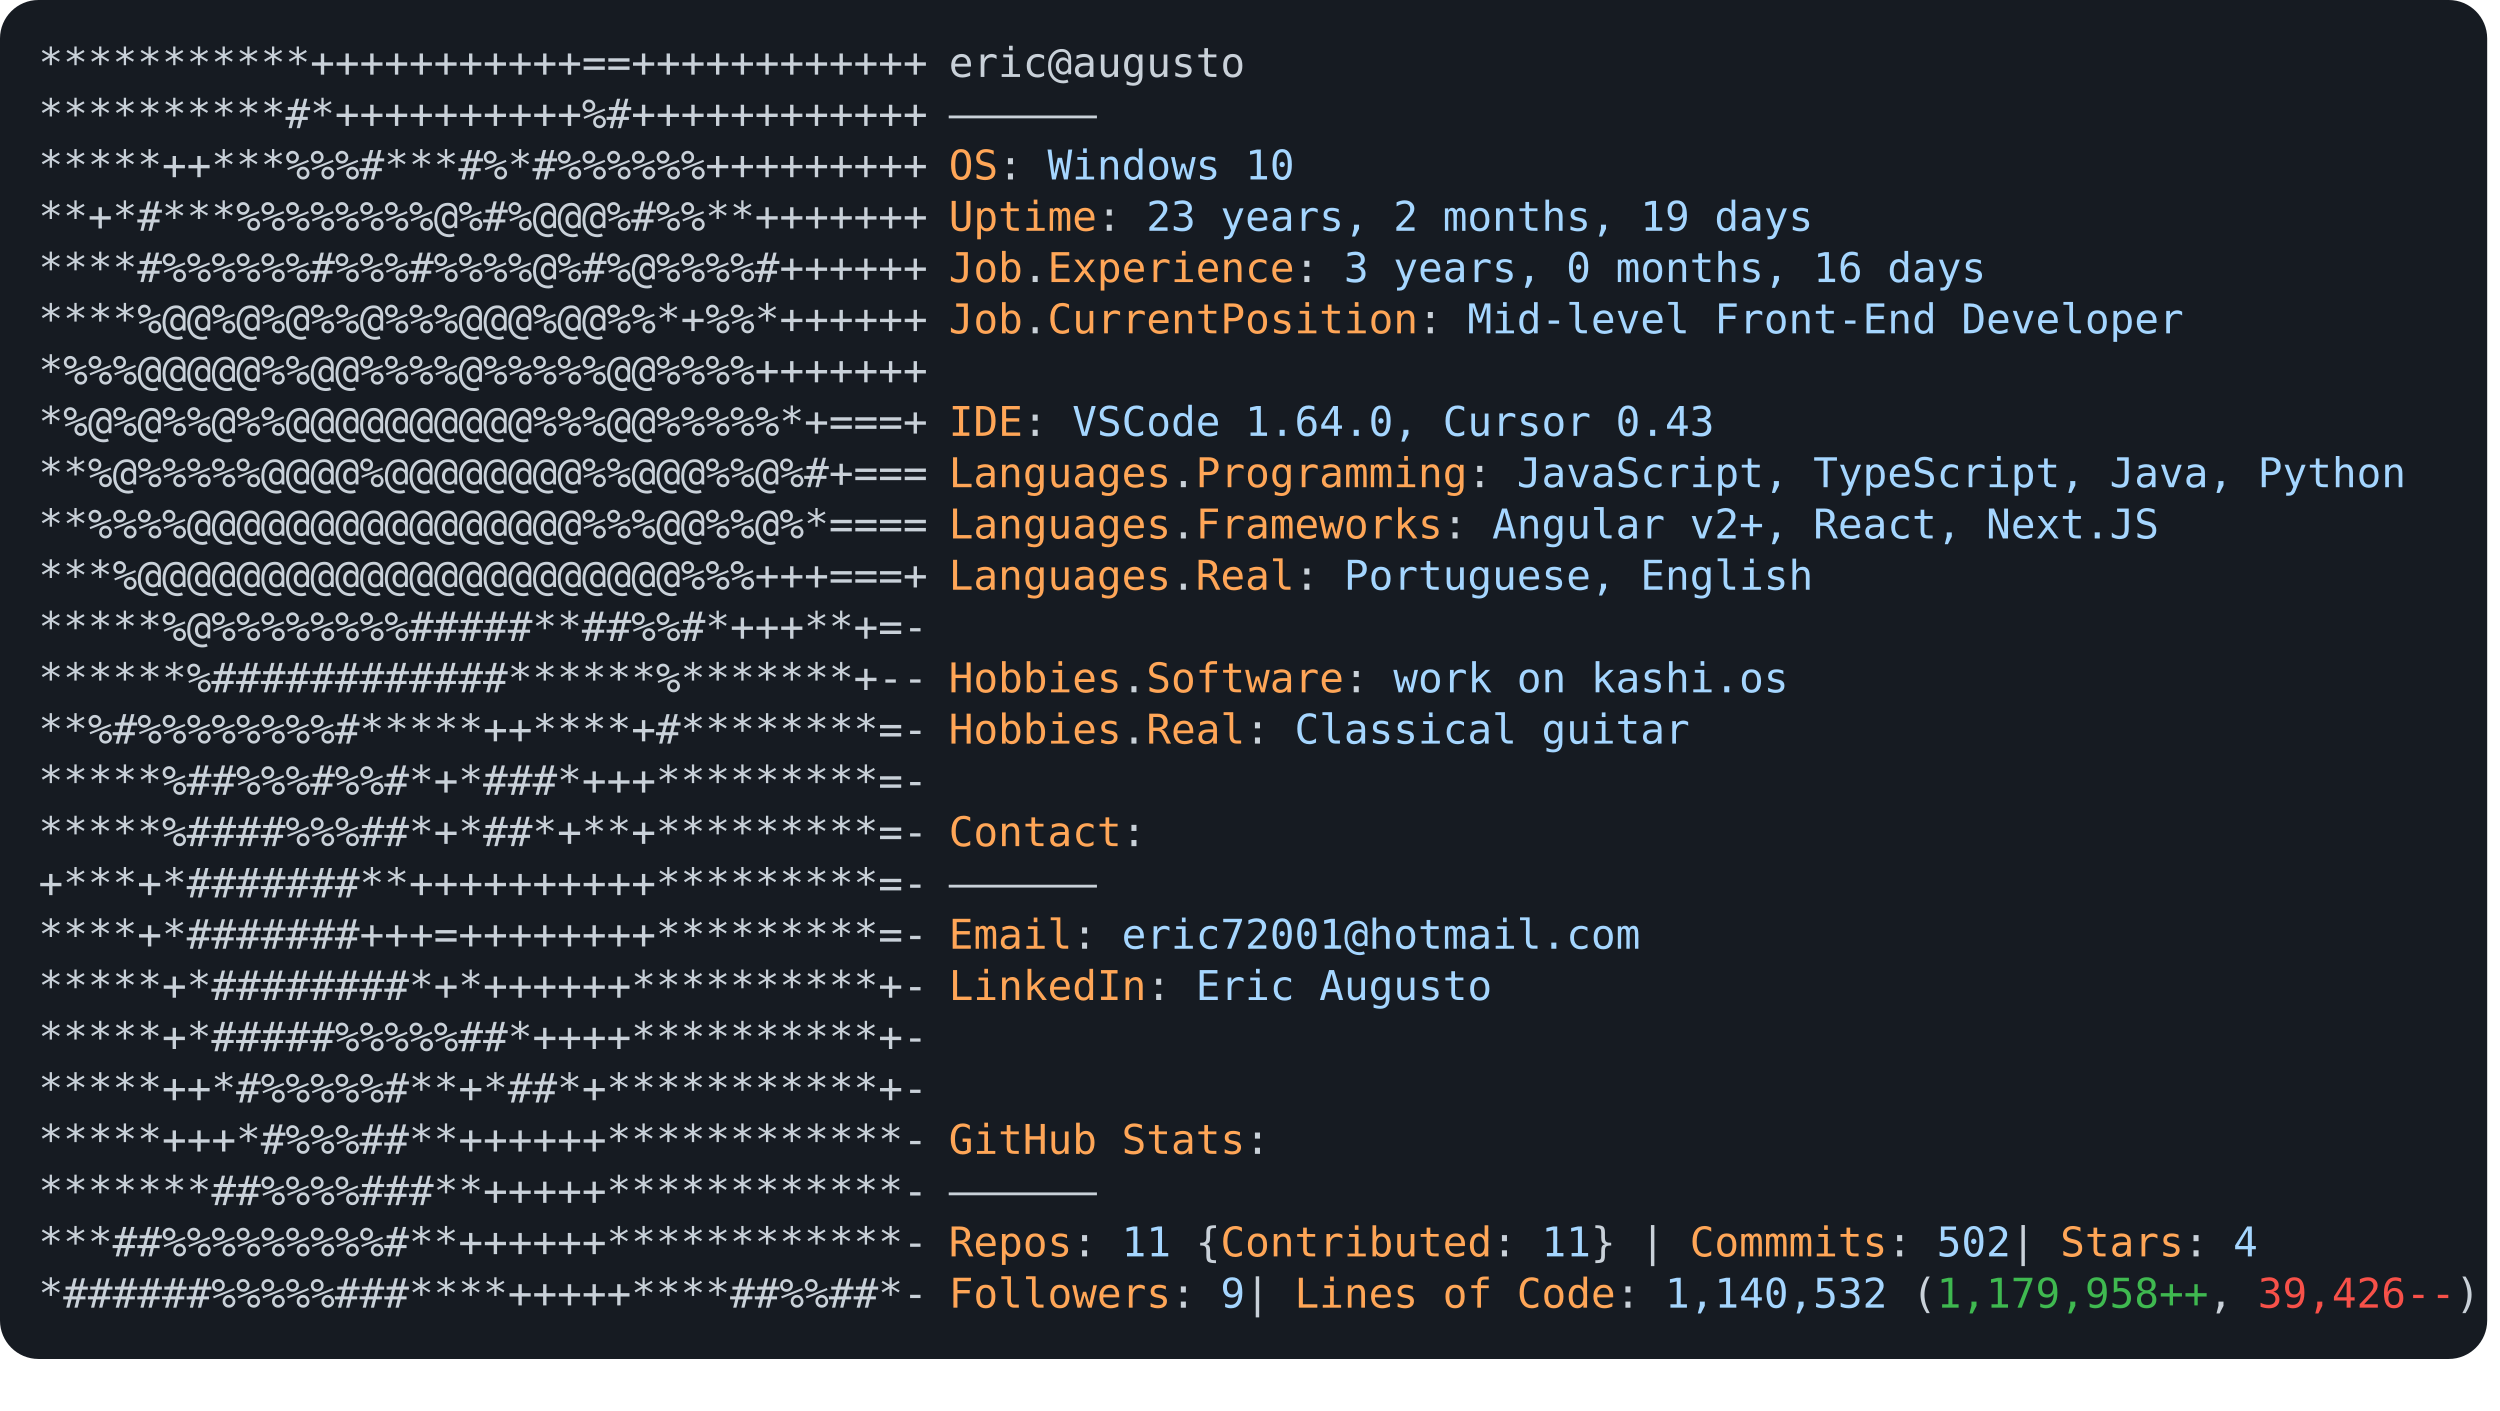
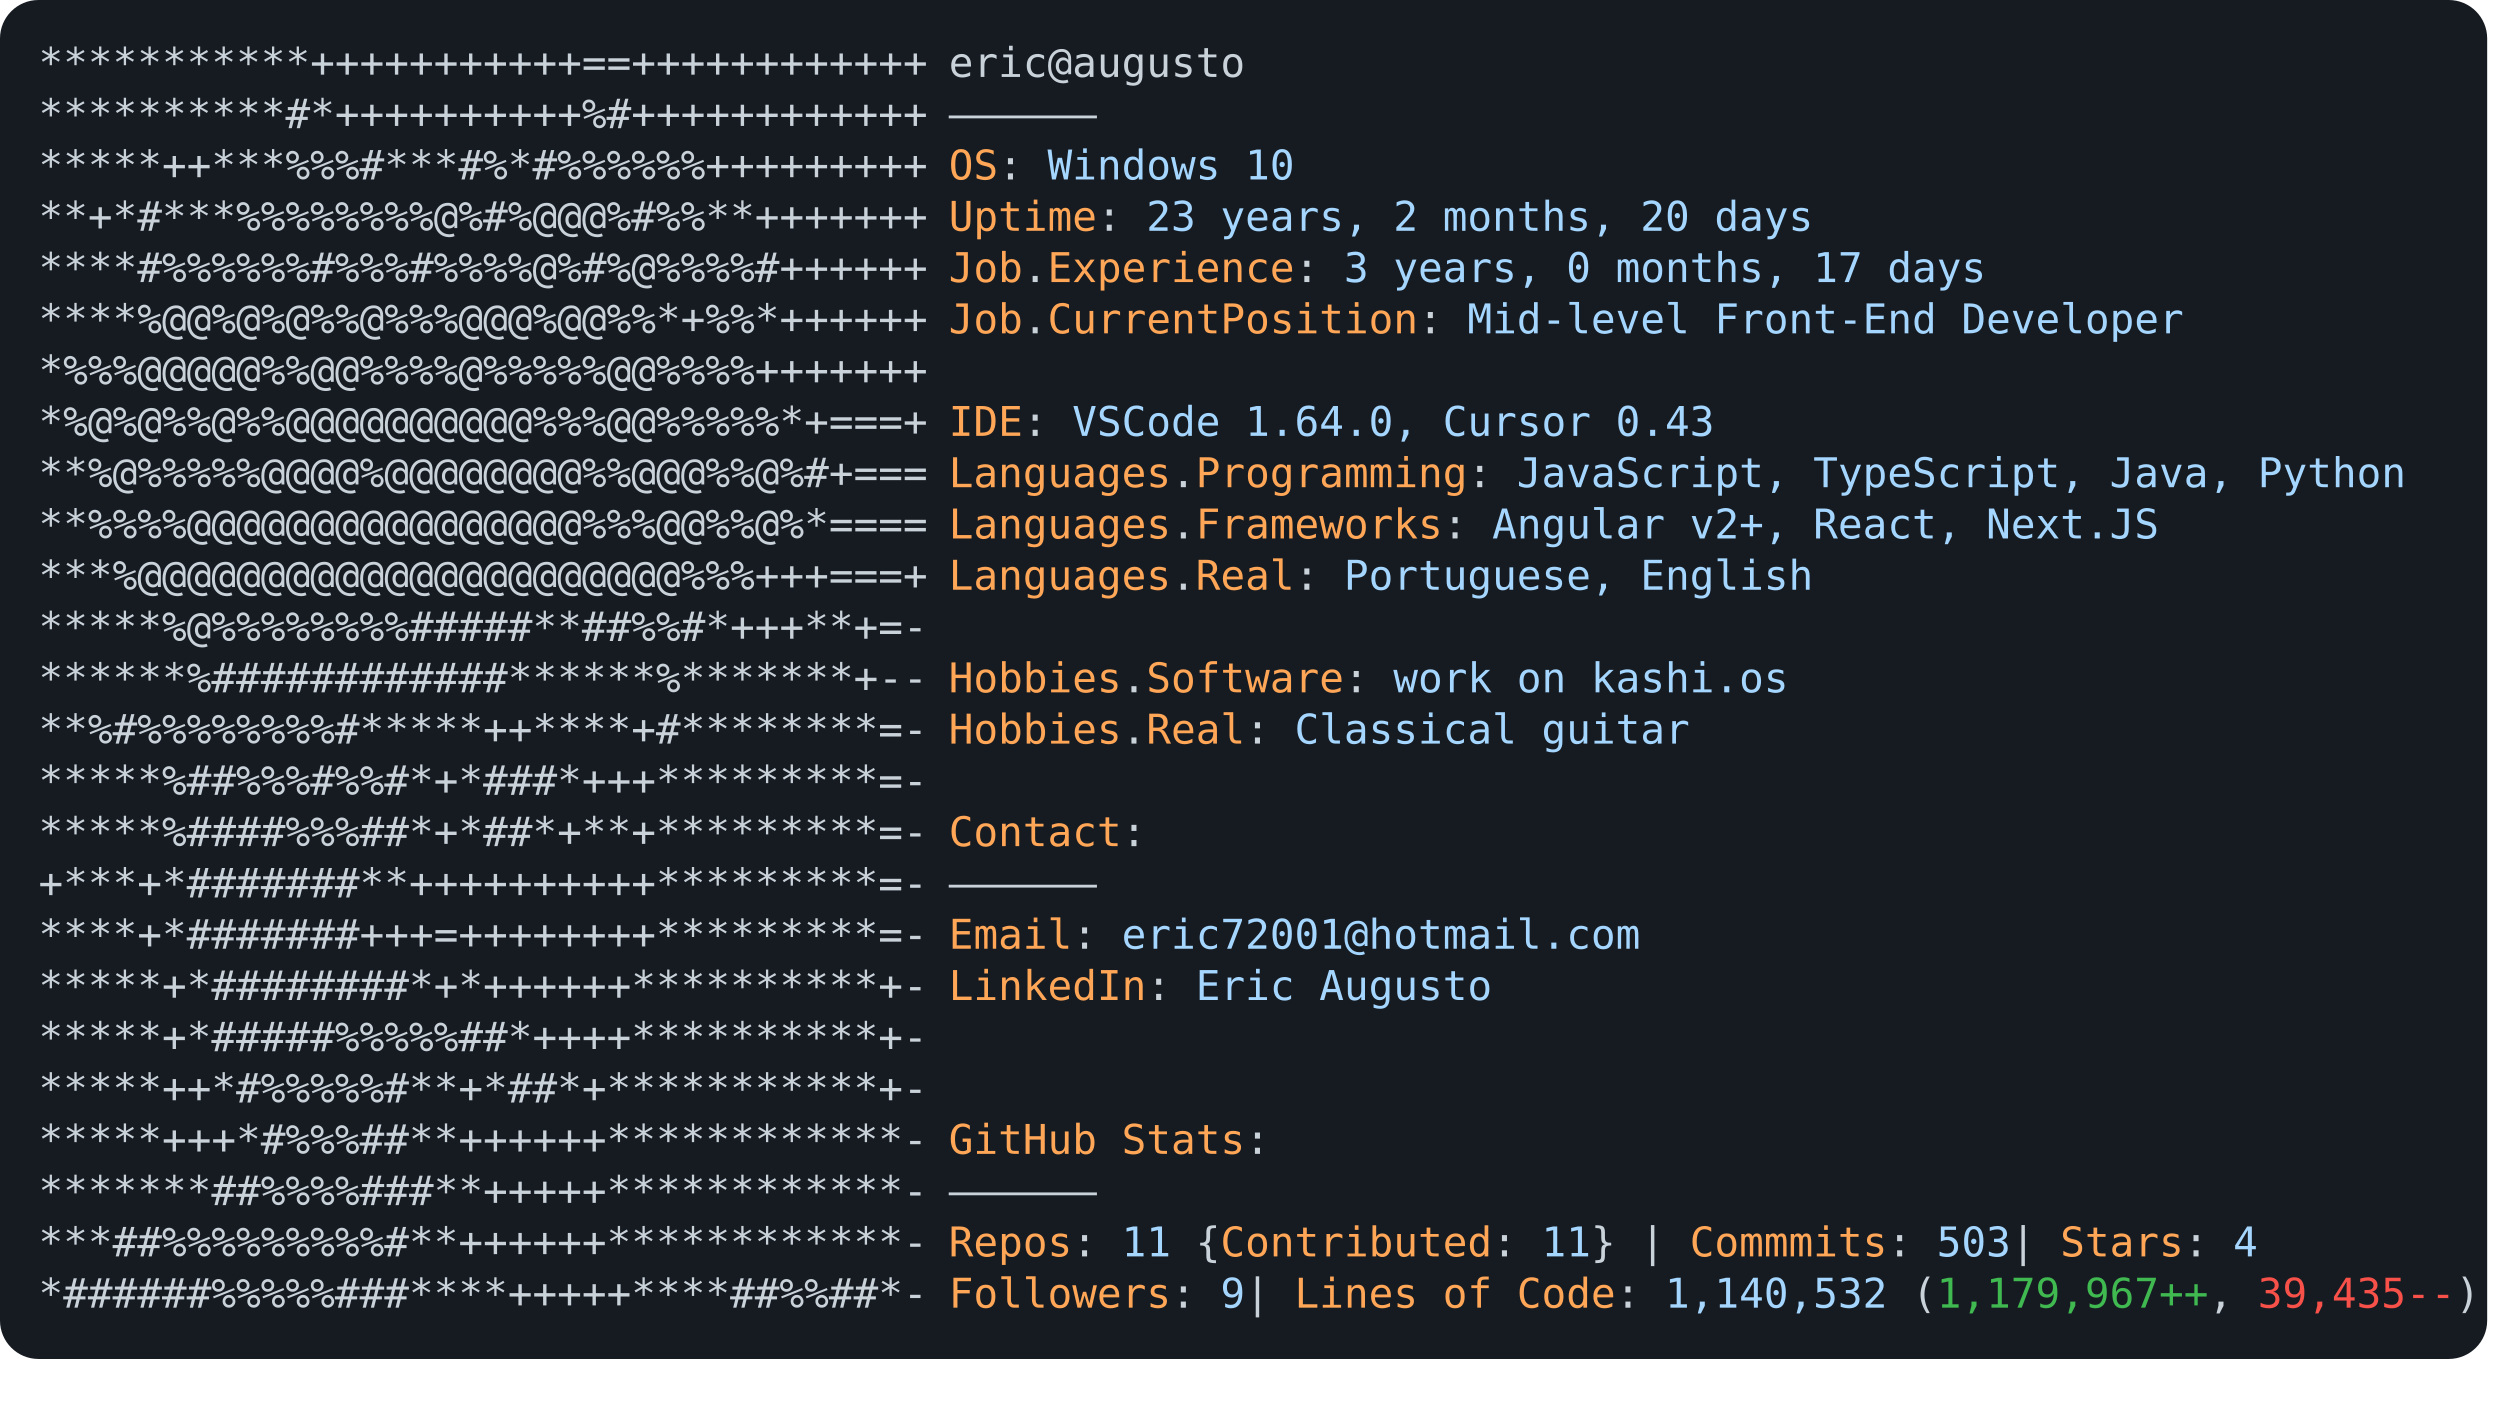
<svg xmlns="http://www.w3.org/2000/svg" font-family="Andale Mono,AndaleMono,Consolas,monospace" width="975px" height="550px" font-size="16px">
  <style>
.keyColor {fill: #ffa657;}
.valueColor {fill: #a5d6ff;}
.addColor {fill: #3fb950;}
.delColor {fill: #f85149;}
.commentColor {fill: #8b949e;}
text, tspan {white-space: pre;}
</style>
  <rect width="970px" height="530px" fill="#161b22" rx="15" />
  <text x="15" y="30" fill="#c9d1d9" class="ascii">
    <tspan x="15" y="30">***********+++++++++++==++++++++++++</tspan>
    <tspan x="15" y="50">**********#*++++++++++%#++++++++++++</tspan>
    <tspan x="15" y="70">*****++***%%%#***#%*#%%%%%%+++++++++</tspan>
    <tspan x="15" y="90">**+*#***%%%%%%%%@%#%@@@%#%%**+++++++</tspan>
    <tspan x="15" y="110">****#%%%%%%#%%%#%%%%@%#%@%%%%#++++++</tspan>
    <tspan x="15" y="130">****%@@%@%@%%@%%%@@@%@@%%*+%%*++++++</tspan>
    <tspan x="15" y="150">*%%%@@@@@%%@@%%%%@%%%%%@@%%%%+++++++</tspan>
    <tspan x="15" y="170">*%@%@%%@%%@@@@@@@@@@%%%@@%%%%%*+===+</tspan>
    <tspan x="15" y="190">**%@%%%%%@@@@%@@@@@@@@%%@@@%%@%#+===</tspan>
    <tspan x="15" y="210">**%%%%@@@@@@@@@@@@@@@@%%%@@%%@%*====</tspan>
    <tspan x="15" y="230">***%@@@@@@@@@@@@@@@@@@@@@@%%%+++===+</tspan>
    <tspan x="15" y="250">*****%@%%%%%%%%#####**##%%#*+++**+=-</tspan>
    <tspan x="15" y="270">******%############******%*******+--</tspan>
    <tspan x="15" y="290">**%#%%%%%%%%#*****++****+#********=-</tspan>
    <tspan x="15" y="310">*****%##%%%#%%#*+*###*+++*********=-</tspan>
    <tspan x="15" y="330">*****%####%%%##*+*##*+**+*********=-</tspan>
    <tspan x="15" y="350">+***+*#######**++++++++++*********=-</tspan>
    <tspan x="15" y="370">****+*#######+++=++++++++*********=-</tspan>
    <tspan x="15" y="390">*****+*########*+*++++++**********+-</tspan>
    <tspan x="15" y="410">*****+*#####%%%%%##*++++**********+-</tspan>
    <tspan x="15" y="430">*****++*#%%%%%#**+*##*+***********+-</tspan>
    <tspan x="15" y="450">*****+++*#%%%##**++++++************-</tspan>
    <tspan x="15" y="470">*******##%%%%###**+++++************-</tspan>
    <tspan x="15" y="490">***##%%%%%%%%%#**++++++************-</tspan>
    <tspan x="15" y="510">*######%%%%%###****+++++****##%%##*-</tspan>
  </text>
  <text x="370" y="30" fill="#c9d1d9">
    <tspan x="370" y="30">eric@augusto</tspan>
    <tspan x="370" y="50">——————</tspan>
    <tspan x="370" y="70" class="keyColor">OS</tspan>: <tspan class="valueColor">Windows 10</tspan>
-     <tspan x="370" y="90" class="keyColor">Uptime</tspan>: <tspan class="valueColor">23 years, 2 months, 19 days</tspan>
-     <tspan x="370" y="110" class="keyColor">Job</tspan>.<tspan class="keyColor">Experience</tspan>: <tspan class="valueColor">3 years, 0 months, 16 days</tspan>
+     <tspan x="370" y="90" class="keyColor">Uptime</tspan>: <tspan class="valueColor">23 years, 2 months, 20 days</tspan>
+     <tspan x="370" y="110" class="keyColor">Job</tspan>.<tspan class="keyColor">Experience</tspan>: <tspan class="valueColor">3 years, 0 months, 17 days</tspan>
    <tspan x="370" y="130" class="keyColor">Job</tspan>.<tspan class="keyColor">CurrentPosition</tspan>: <tspan class="valueColor">Mid-level Front-End Developer</tspan>
    <tspan x="370" y="170" class="keyColor">IDE</tspan>: <tspan class="valueColor">VSCode 1.64.0, Cursor 0.43</tspan>
    <tspan x="370" y="190" class="keyColor">Languages</tspan>.<tspan class="keyColor">Programming</tspan>: <tspan class="valueColor">JavaScript, TypeScript, Java, Python</tspan>
    <tspan x="370" y="210" class="keyColor">Languages</tspan>.<tspan class="keyColor">Frameworks</tspan>: <tspan class="valueColor">Angular v2+, React, Next.JS</tspan>
    <tspan x="370" y="230" class="keyColor">Languages</tspan>.<tspan class="keyColor">Real</tspan>: <tspan class="valueColor">Portuguese, English</tspan>
    <tspan x="370" y="270" class="keyColor">Hobbies</tspan>.<tspan class="keyColor">Software</tspan>: <tspan class="valueColor">work on kashi.os </tspan>
    <tspan x="370" y="290" class="keyColor">Hobbies</tspan>.<tspan class="keyColor">Real</tspan>: <tspan class="valueColor">Classical guitar</tspan>
    <tspan x="370" y="330" class="keyColor">Contact</tspan>:
<tspan x="370" y="350">——————</tspan>
    <tspan x="370" y="370" class="keyColor">Email</tspan>: <tspan class="valueColor">eric72001@hotmail.com</tspan>
    <tspan x="370" y="390" class="keyColor">LinkedIn</tspan>: <tspan class="valueColor"> Eric Augusto</tspan>
    <tspan x="370" y="450" class="keyColor">GitHub Stats</tspan>:
<tspan x="370" y="470">——————</tspan>
-     <tspan x="370" y="490" class="keyColor">Repos</tspan>: <tspan class="valueColor">11</tspan> {<tspan class="keyColor">Contributed</tspan>: <tspan class="valueColor">11</tspan>}  | <tspan class="keyColor">Commmits</tspan>: <tspan class="valueColor">502    </tspan>| <tspan class="keyColor">Stars</tspan>: <tspan class="valueColor">4</tspan>
-     <tspan x="370" y="510" class="keyColor">Followers</tspan>: <tspan class="valueColor">9   </tspan>| <tspan class="keyColor">Lines of Code</tspan>: <tspan class="valueColor">1,140,532</tspan> (<tspan class="addColor">1,179,958++</tspan>, <tspan class="delColor">39,426--</tspan>)
+     <tspan x="370" y="490" class="keyColor">Repos</tspan>: <tspan class="valueColor">11</tspan> {<tspan class="keyColor">Contributed</tspan>: <tspan class="valueColor">11</tspan>}  | <tspan class="keyColor">Commmits</tspan>: <tspan class="valueColor">503    </tspan>| <tspan class="keyColor">Stars</tspan>: <tspan class="valueColor">4</tspan>
+     <tspan x="370" y="510" class="keyColor">Followers</tspan>: <tspan class="valueColor">9   </tspan>| <tspan class="keyColor">Lines of Code</tspan>: <tspan class="valueColor">1,140,532</tspan> (<tspan class="addColor">1,179,967++</tspan>, <tspan class="delColor">39,435--</tspan>)
</text>
</svg>
